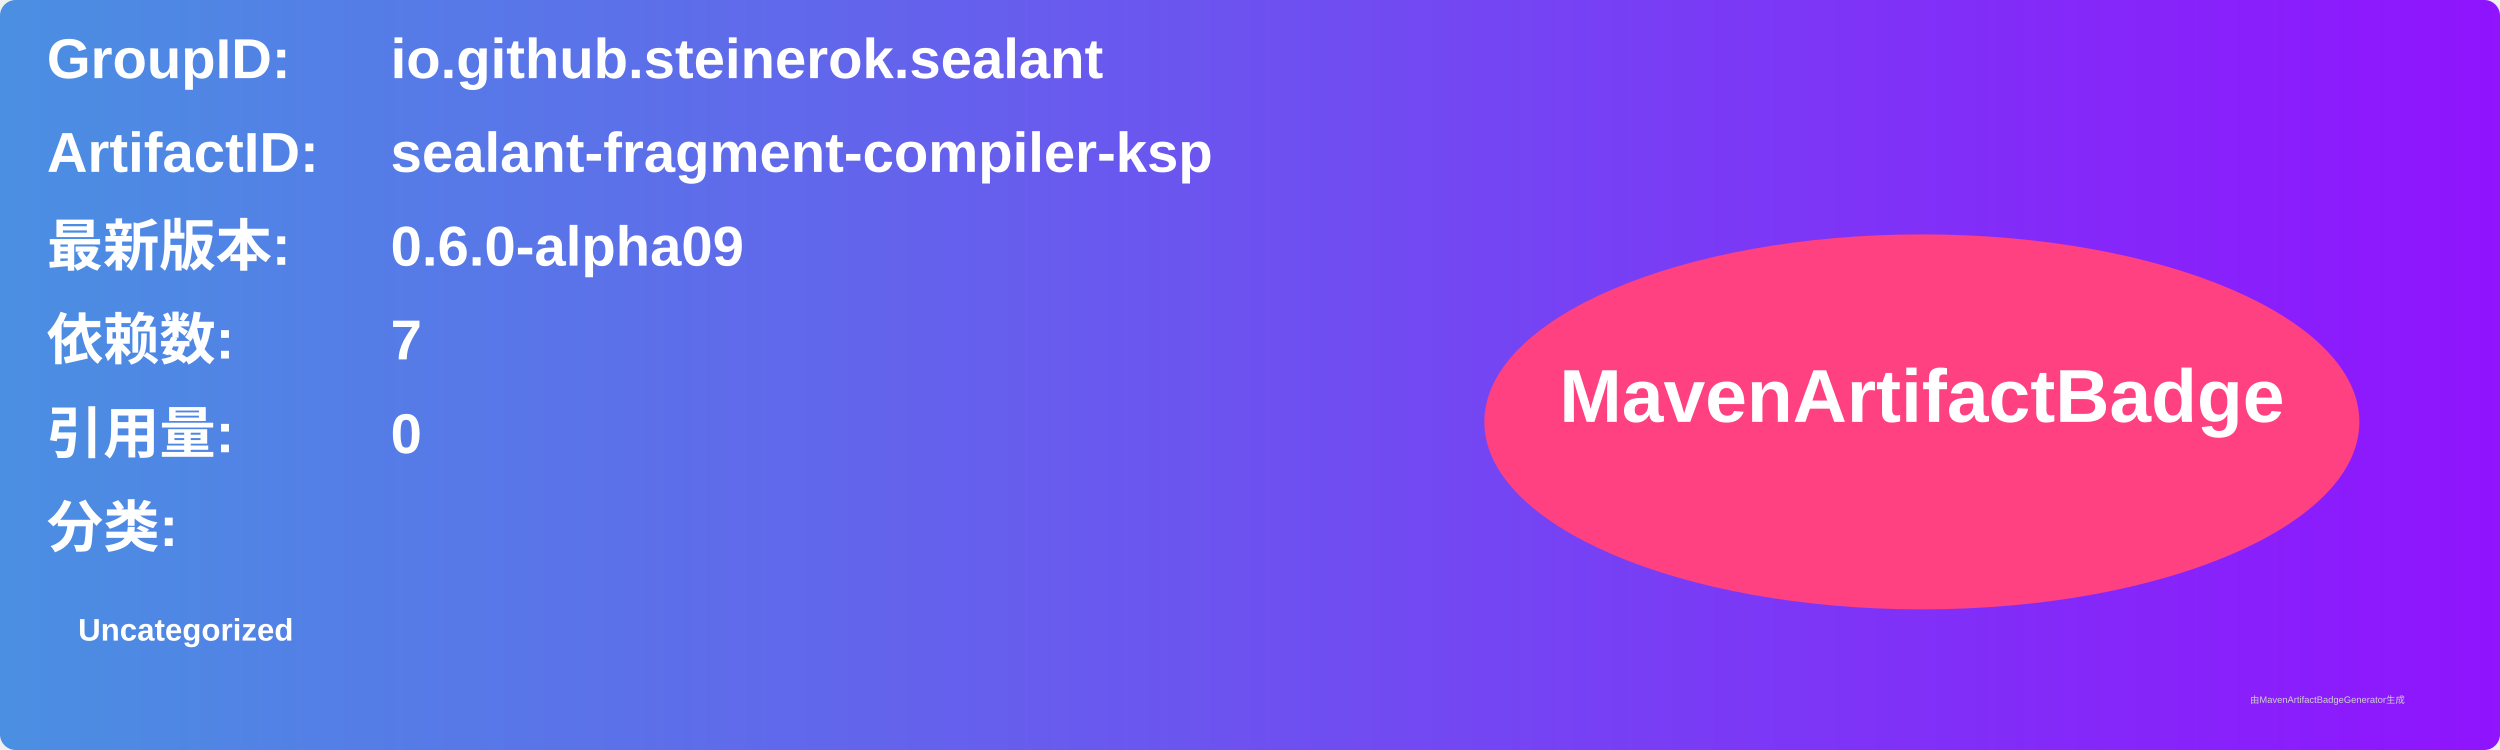
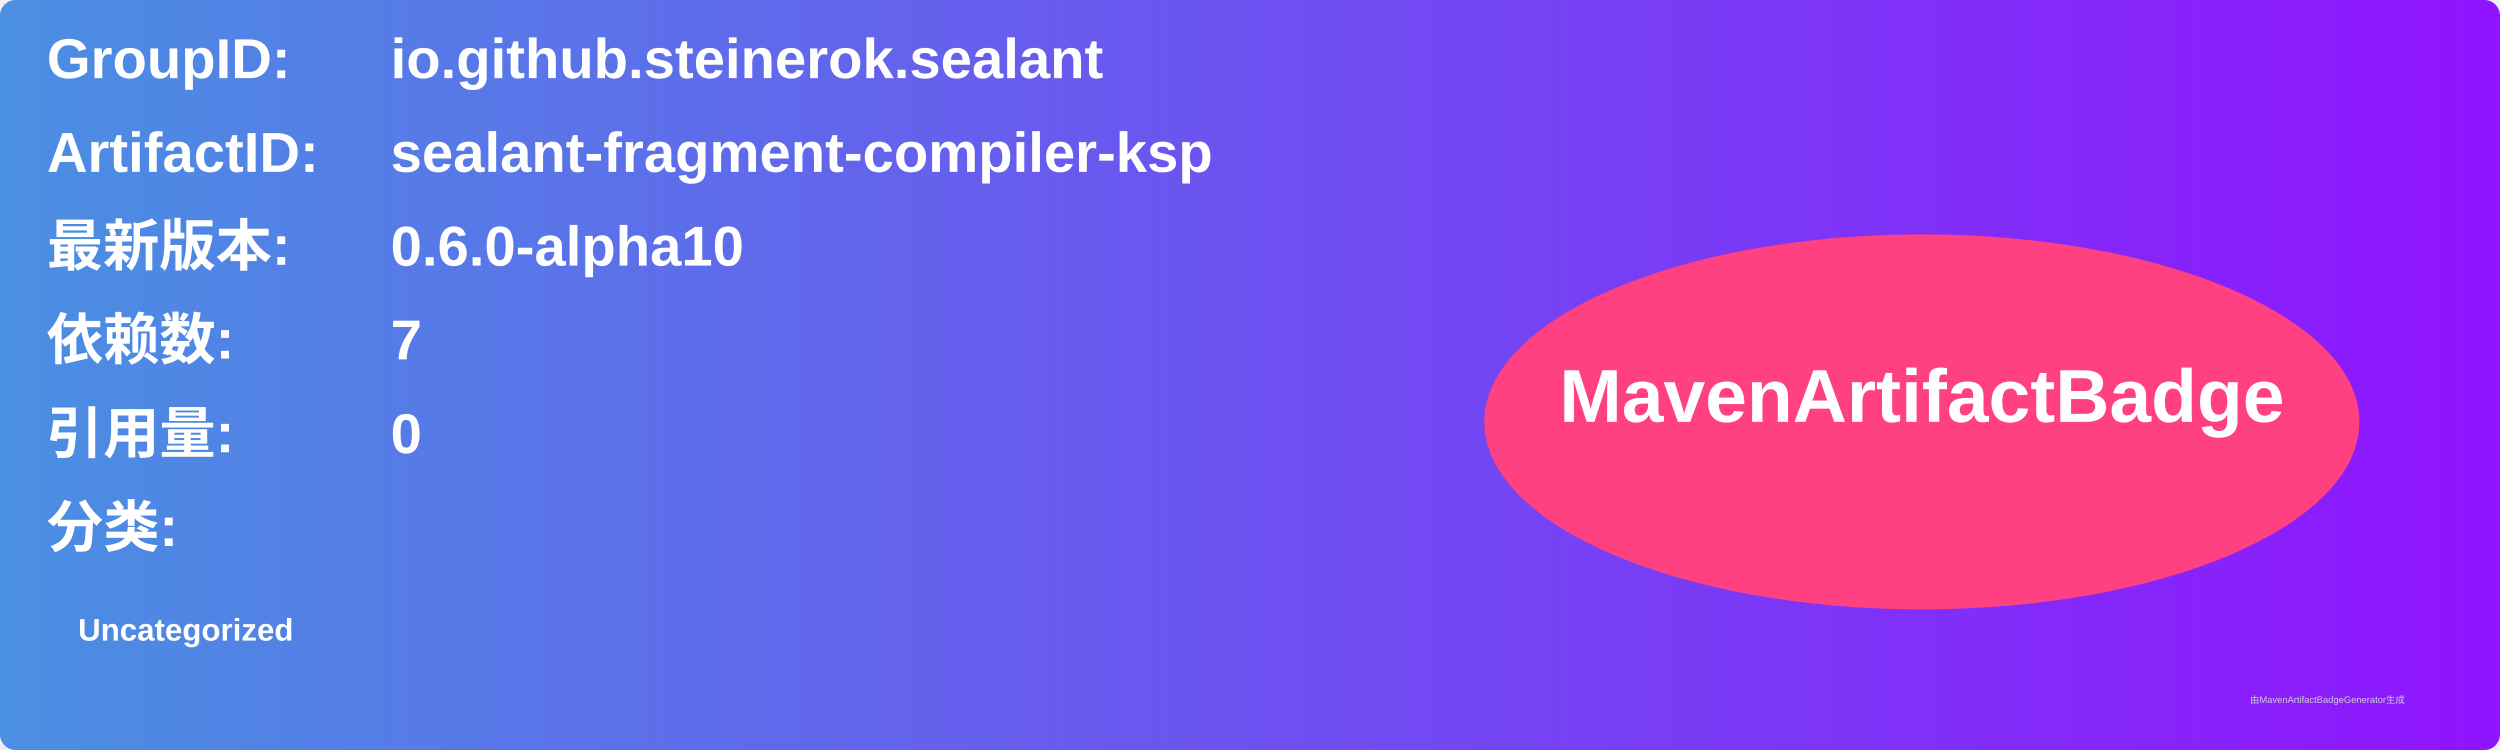
<svg xmlns="http://www.w3.org/2000/svg" width="800" height="240" viewBox="0 0 800 240">
  <linearGradient id="grad" x1="0%" y1="0%" x2="100%" y2="0%">
    <stop offset="0%" stop-color="#4a90e2" />
    <stop offset="100%" stop-color="#9013fe" />
  </linearGradient>
  <rect width="100%" height="100%" rx="5" ry="5" fill="url(#grad)" />
  <g transform="translate(15, 15)">
    <text x="0" y="10" font-family="Arial" font-size="18" fill="white" font-weight="bold" width="260">GroupID:</text>
    <text x="110" y="10" font-family="Arial" font-size="18" fill="white" font-weight="bold" width="460">io.github.steinerok.sealant</text>
    <text x="0" y="40" font-family="Arial" font-size="18" fill="white" font-weight="bold" width="260">ArtifactID:</text>
    <text x="110" y="40" font-family="Arial" font-size="18" fill="white" font-weight="bold" width="460">sealant-fragment-compiler-ksp</text>
    <text x="0" y="70" font-family="Arial" font-size="18" fill="white" font-weight="bold">最新版本:</text>
    <text x="110" y="70" font-family="Arial" font-size="18" fill="white" font-weight="bold">
-       <tspan font-weight="bold">0.6.0-alpha09</tspan>
+       <tspan font-weight="bold">0.6.0-alpha10</tspan>
    </text>
    <text x="0" y="100" font-family="Arial" font-size="18" fill="white" font-weight="bold">依赖数: </text>
    <text x="110" y="100" font-family="Arial" font-size="18" fill="white">
      <tspan font-weight="bold">7</tspan>
    </text>
    <text x="0" y="130" font-family="Arial" font-size="18" fill="white" font-weight="bold">引用量: </text>
    <text x="110" y="130" font-family="Arial" font-size="18" fill="white">
      <tspan font-weight="bold">0</tspan>
    </text>
    <text x="0" y="160" font-family="Arial" font-size="18" fill="white" font-weight="bold">分类:</text>
    <text x="10" y="190" font-family="Arial" font-size="10" fill="white">
      <tspan font-weight="bold">Uncategorized</tspan>
    </text>
    <ellipse cx="600" cy="120" rx="140" ry="60" fill="#ff4081" />
    <text x="600" y="120" text-anchor="middle" font-family="Arial" font-size="24" fill="white" font-weight="bold">MavenArtifactBadge</text>
  </g>
  <text x="720" y="225" font-family="Arial" font-size="3" fill="#d0d0d0">由MavenArtifactBadgeGenerator生成</text>
</svg>
